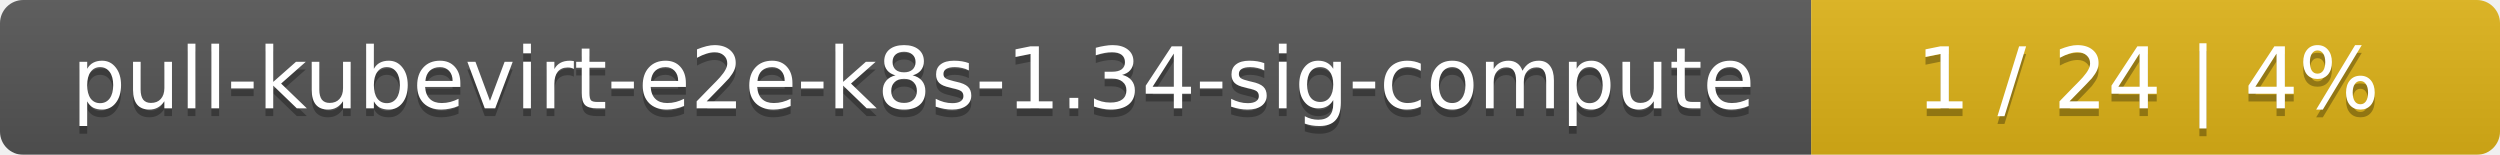
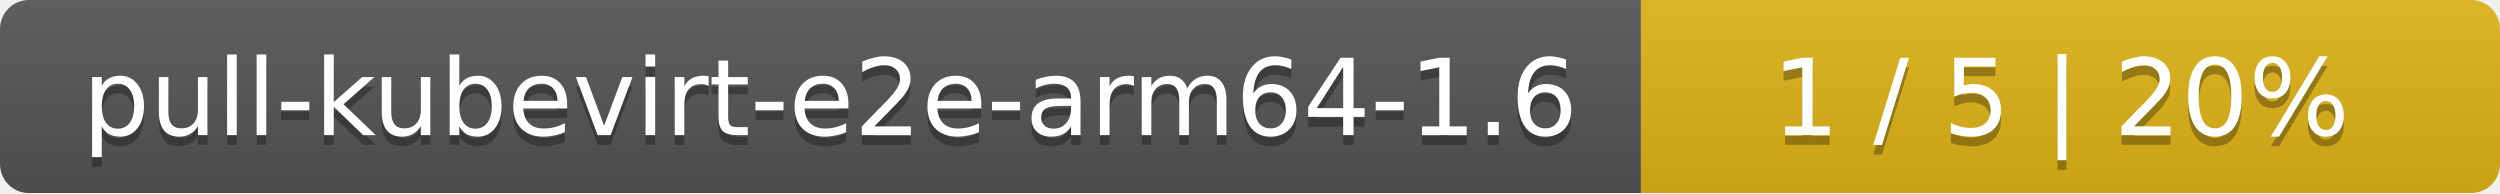
- <svg xmlns="http://www.w3.org/2000/svg" width="323" height="20">
+ <svg xmlns="http://www.w3.org/2000/svg" width="259" height="20">
  <linearGradient id="smooth" x2="0" y2="100%">
    <stop offset="0" stop-color="#bbb" stop-opacity=".1" />
    <stop offset="1" stop-opacity=".1" />
  </linearGradient>
  <mask id="round">
-     <rect width="323" height="20" rx="3" fill="#fff" />
+     <rect width="259" height="20" rx="3" fill="#fff" />
  </mask>
  <g mask="url(#round)">
-     <rect width="234" height="20" fill="#555" />
-     <rect x="234" width="89" height="20" fill="#dfb317" />
-     <rect width="323" height="20" fill="url(#smooth)" />
+     <rect width="170" height="20" fill="#555" />
+     <rect x="170" width="89" height="20" fill="#dfb317" />
+     <rect width="259" height="20" fill="url(#smooth)" />
  </g>
  <g fill="#fff" text-anchor="middle" font-family="DejaVu Sans,Verdana,Geneva,sans-serif" font-size="11">
-     <text x="118" y="15" fill="#010101" fill-opacity=".3">pull-kubevirt-e2e-k8s-1.34-sig-compute</text>
-     <text x="118" y="14">pull-kubevirt-e2e-k8s-1.34-sig-compute</text>
-     <text x="277.5" y="15" fill="#010101" fill-opacity=".3">1 / 24    |    4%</text>
-     <text x="277.5" y="14">1 / 24    |    4%</text>
+     <text x="86" y="15" fill="#010101" fill-opacity=".3">pull-kubevirt-e2e-arm64-1.6</text>
+     <text x="86" y="14">pull-kubevirt-e2e-arm64-1.6</text>
+     <text x="213.5" y="15" fill="#010101" fill-opacity=".3">1 / 5    |    20%</text>
+     <text x="213.5" y="14">1 / 5    |    20%</text>
  </g>
</svg>
